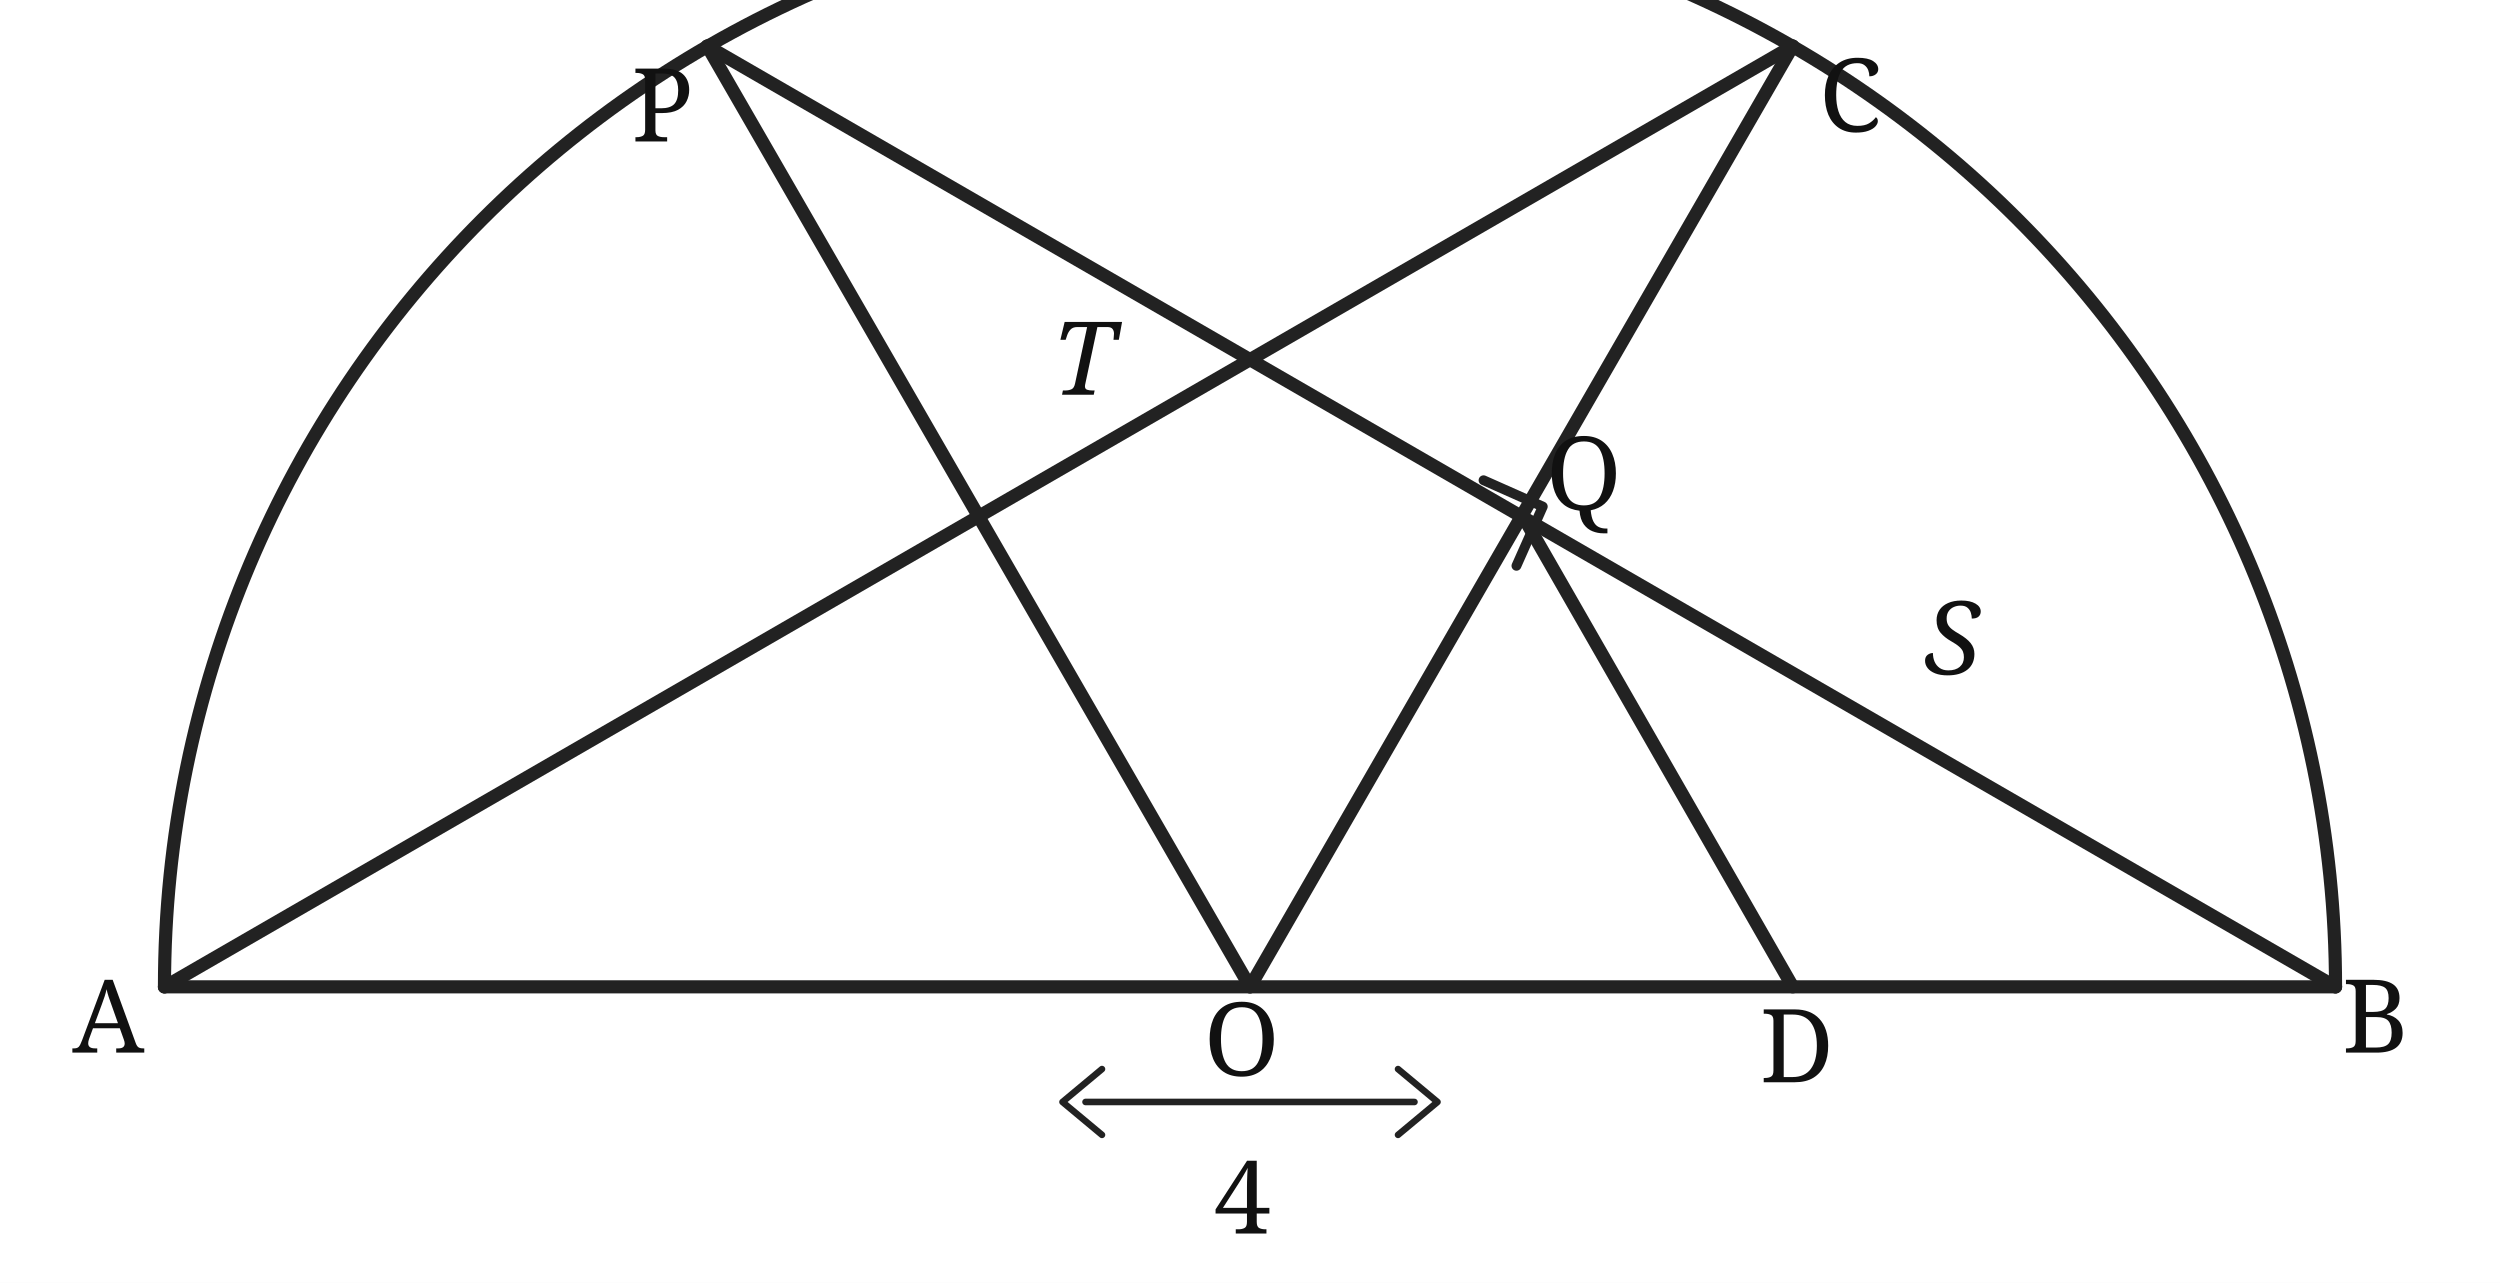
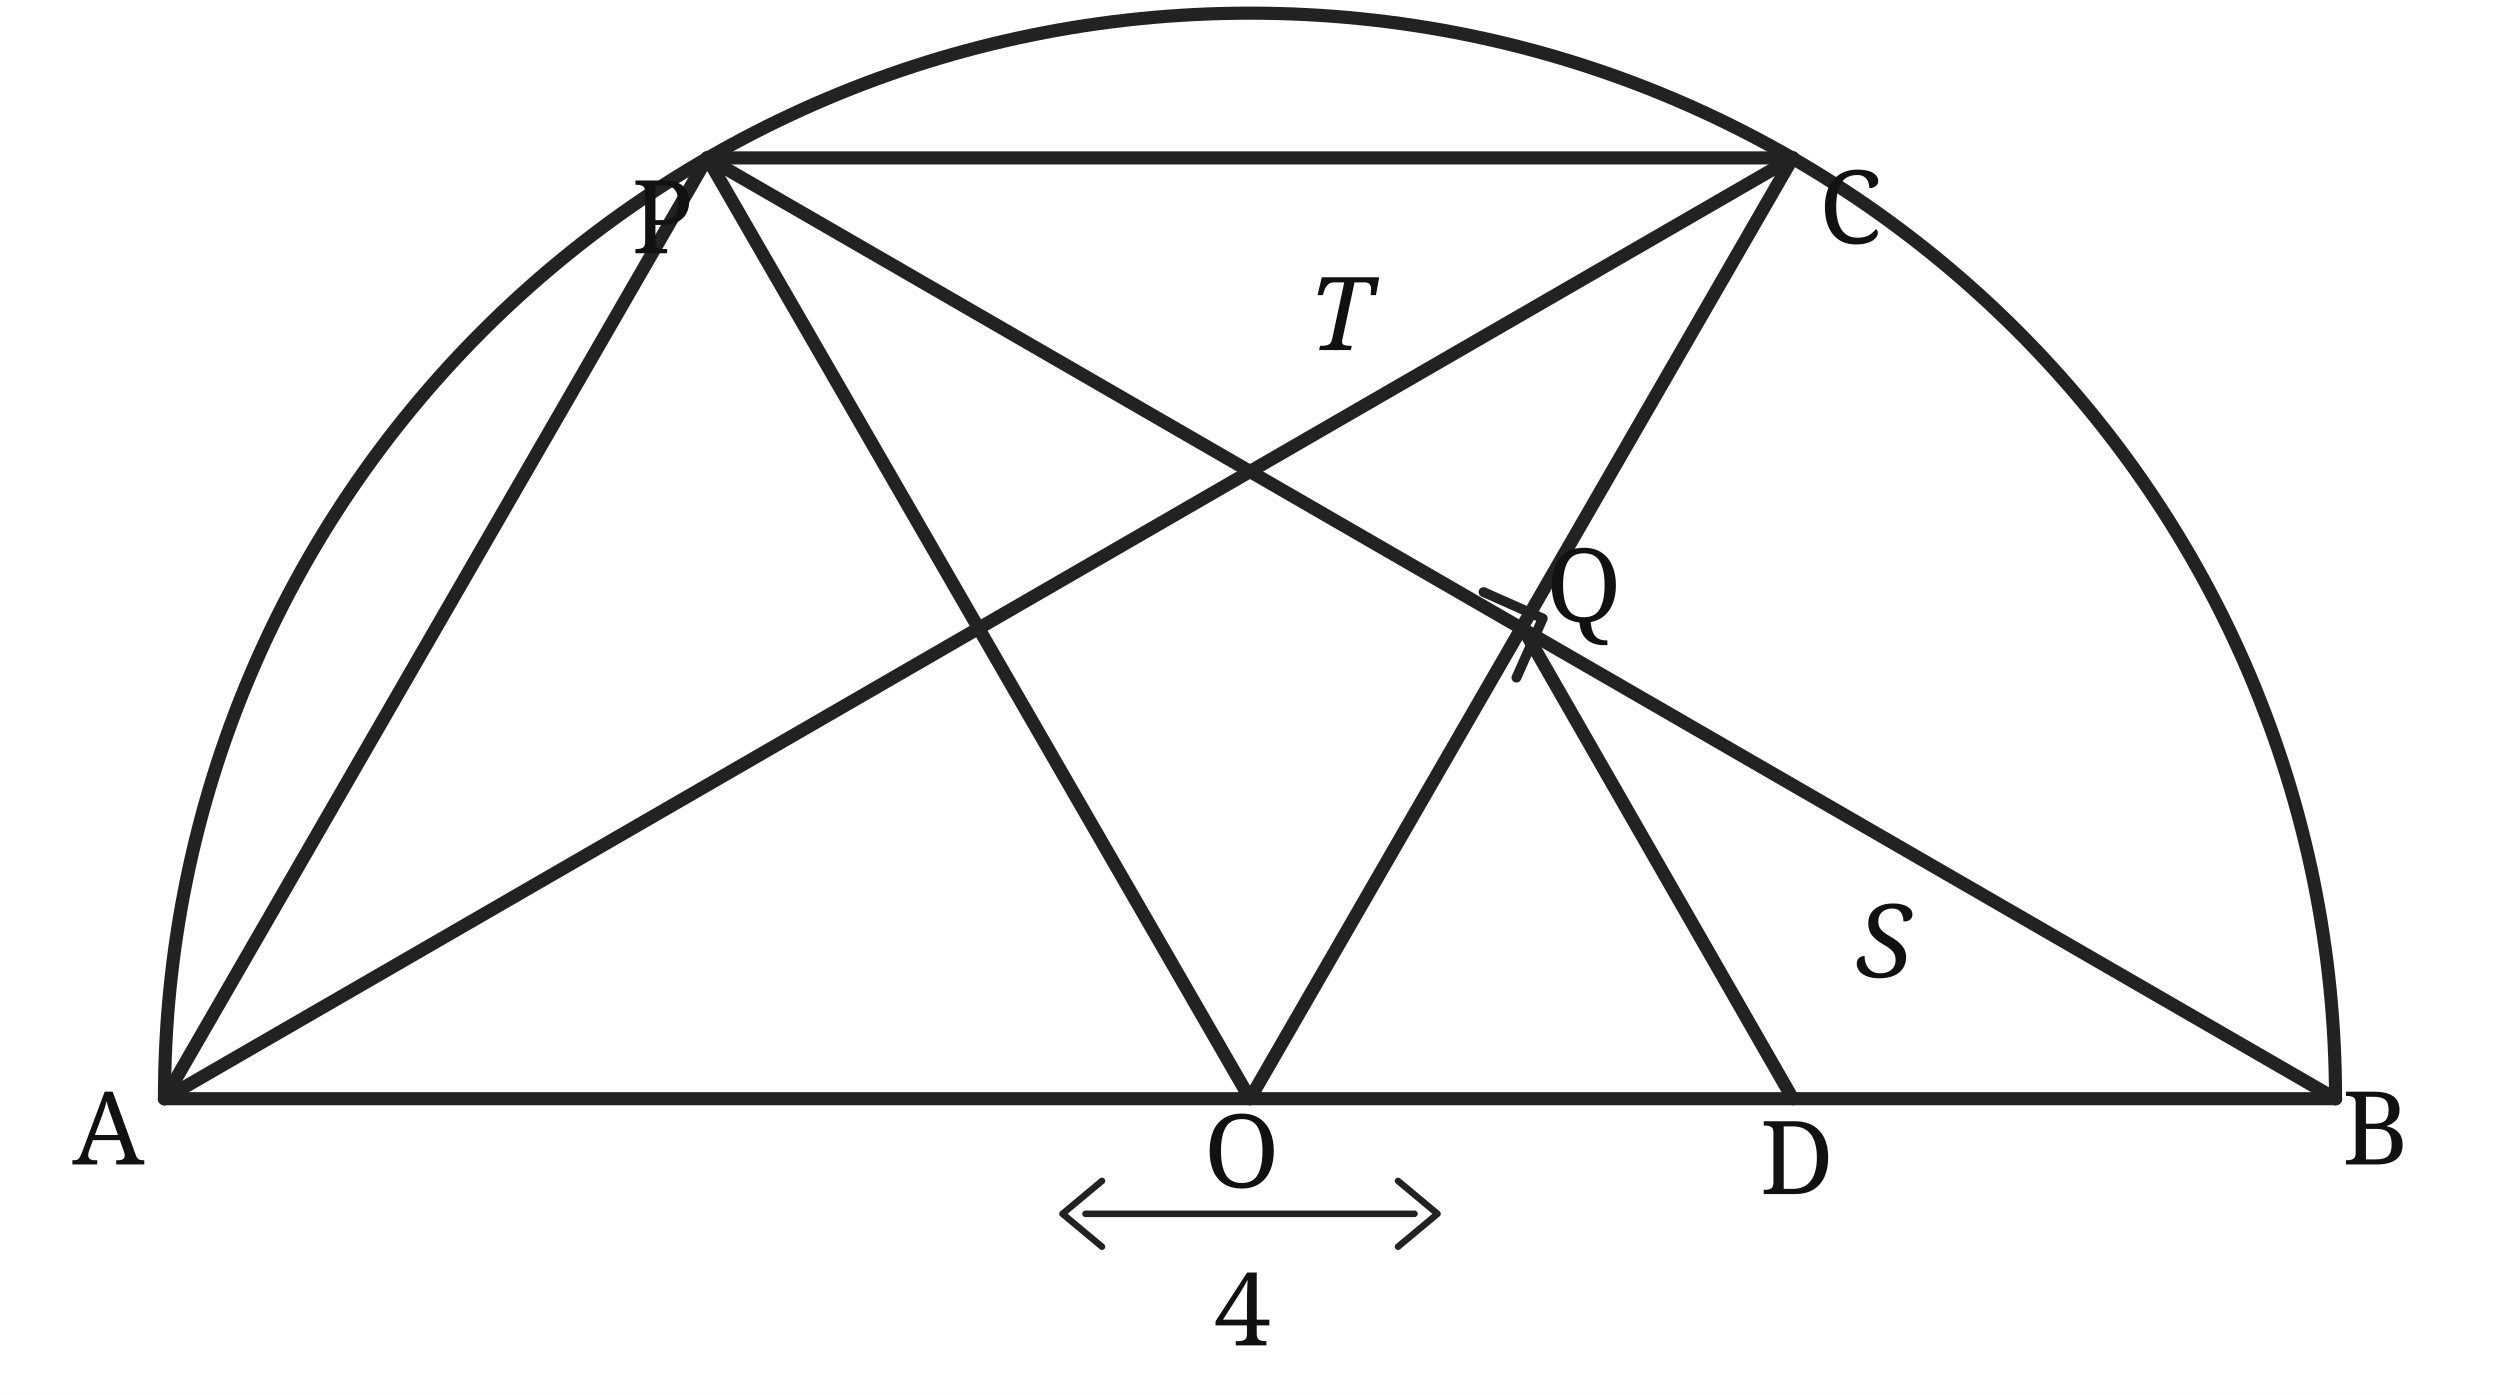
- <svg xmlns="http://www.w3.org/2000/svg" width="760" height="390" viewBox="0 0 760 390">
-   <rect width="760" height="390" fill="white" />
+ <svg xmlns="http://www.w3.org/2000/svg" width="760" height="424" viewBox="0 -34 760 424">
+   <rect x="0" y="-34" width="760" height="424" fill="white" />
  <g fill="none" stroke="#222" stroke-width="4" stroke-linecap="round" stroke-linejoin="round">
    <path d="M50 300 A330 330 0 0 1 710 300" />
    <line x1="50" y1="300" x2="710" y2="300" />
+     <line x1="50" y1="300" x2="215" y2="14" />
+     <line x1="215" y1="14" x2="545" y2="14" />
    <line x1="50" y1="300" x2="545" y2="14" />
    <line x1="215" y1="14" x2="710" y2="300" />
    <line x1="215" y1="14" x2="380" y2="300" />
    <line x1="380" y1="300" x2="545" y2="14" />
    <line x1="463" y1="157" x2="545" y2="300" />
    <path d="M451 146l18 8-8 18" stroke-width="3" />
    <path d="M330 335h100" stroke-width="2" />
    <path d="M335 325l-12 10 12 10M425 325l12 10-12 10" stroke-width="2" />
  </g>
  <g font-family="serif" font-size="31" fill="#111">
    <text x="22" y="320">A</text>
    <text x="712" y="320">B</text>
    <text x="192" y="43">P</text>
    <text x="553" y="40">C</text>
    <text x="366" y="327">O</text>
    <text x="535" y="329">D</text>
    <text x="470" y="155">Q</text>
-     <text x="320" y="120" font-style="italic">T</text>
-     <text x="585" y="205" font-style="italic">S</text>
+     <text x="407.667" y="61.667" text-anchor="middle" dominant-baseline="middle" font-style="italic">T</text>
+     <text x="572.667" y="252.333" text-anchor="middle" dominant-baseline="middle" font-style="italic">S</text>
    <text x="369" y="375">4</text>
  </g>
</svg>
